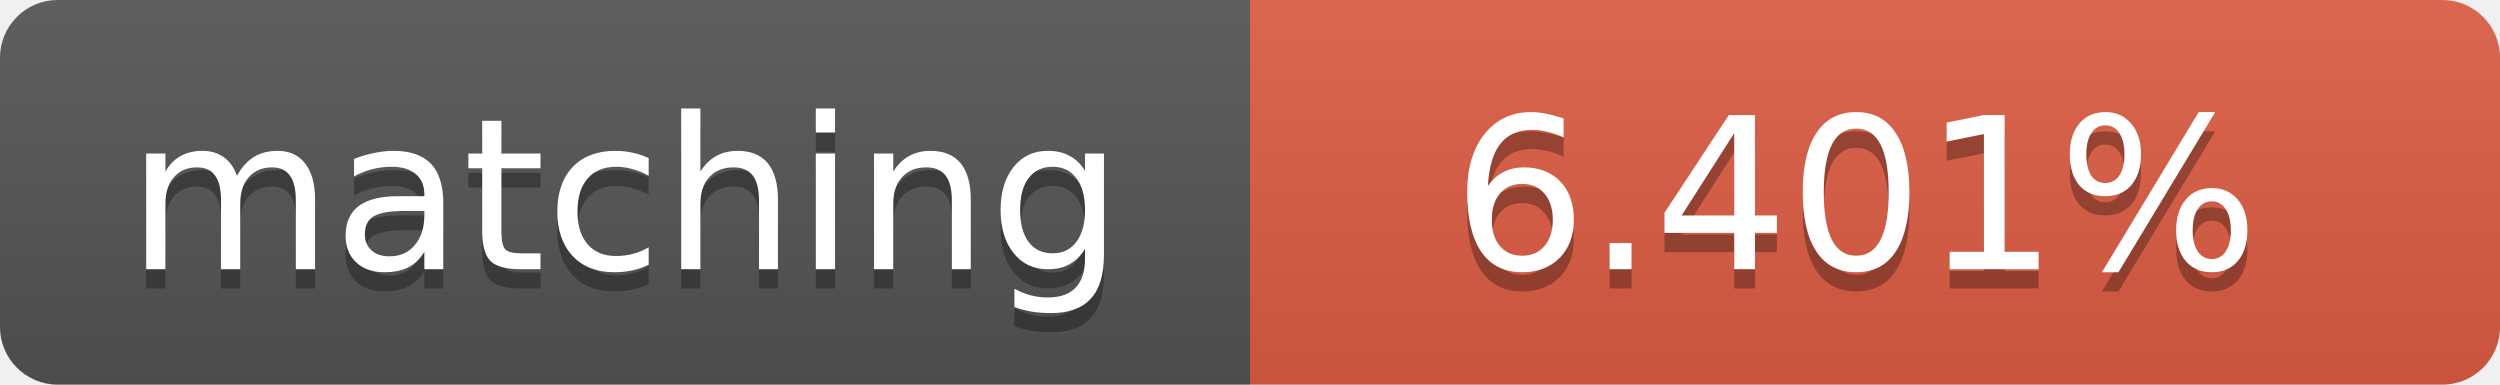
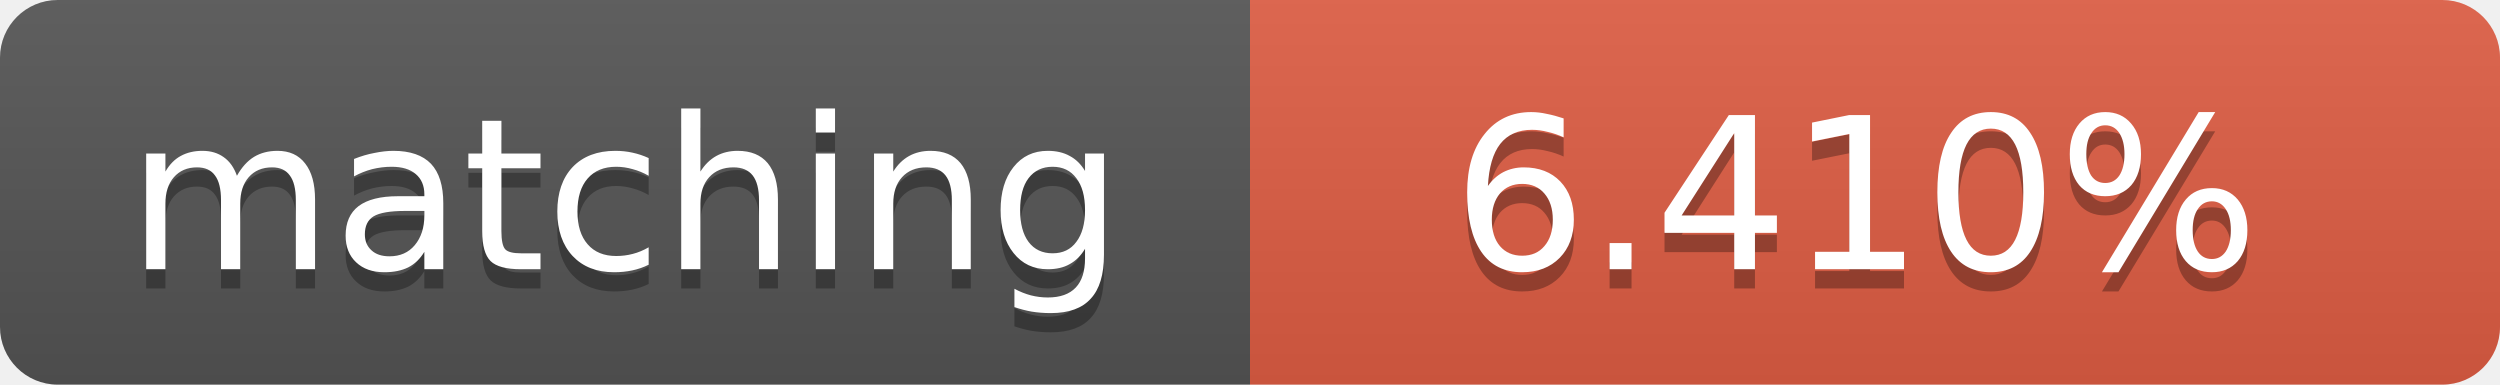
<svg xmlns="http://www.w3.org/2000/svg" width="130" height="20">
  <linearGradient id="b" x2="0" y2="100%">
    <stop offset="0" stop-color="#bbb" stop-opacity=".1" />
    <stop offset="1" stop-opacity=".1" />
  </linearGradient>
  <clipPath id="a">
    <rect width="130" height="20" rx="3" fill="#fff" />
  </clipPath>
  <g clip-path="url(#a)">
    <path fill="#555" d="M0 0h65v20H0z" />
    <path fill="#e05d44" d="M65 0h65v20H65z" />
    <path fill="url(#b)" d="M0 0h130v20H0z" />
  </g>
  <g fill="#fff" text-anchor="middle" font-family="DejaVu Sans,Verdana,Geneva,sans-serif" font-size="11">
    <text x="32.5" y="15" fill="#010101" fill-opacity=".3">matching</text>
    <text x="32.5" y="14">matching</text>
-     <text x="96.5" y="15" fill="#010101" fill-opacity=".3">6.401%</text>
-     <text x="96.5" y="14">6.401%</text>
+     <text x="96.5" y="15" fill="#010101" fill-opacity=".3">6.410%</text>
+     <text x="96.5" y="14">6.410%</text>
  </g>
</svg>
